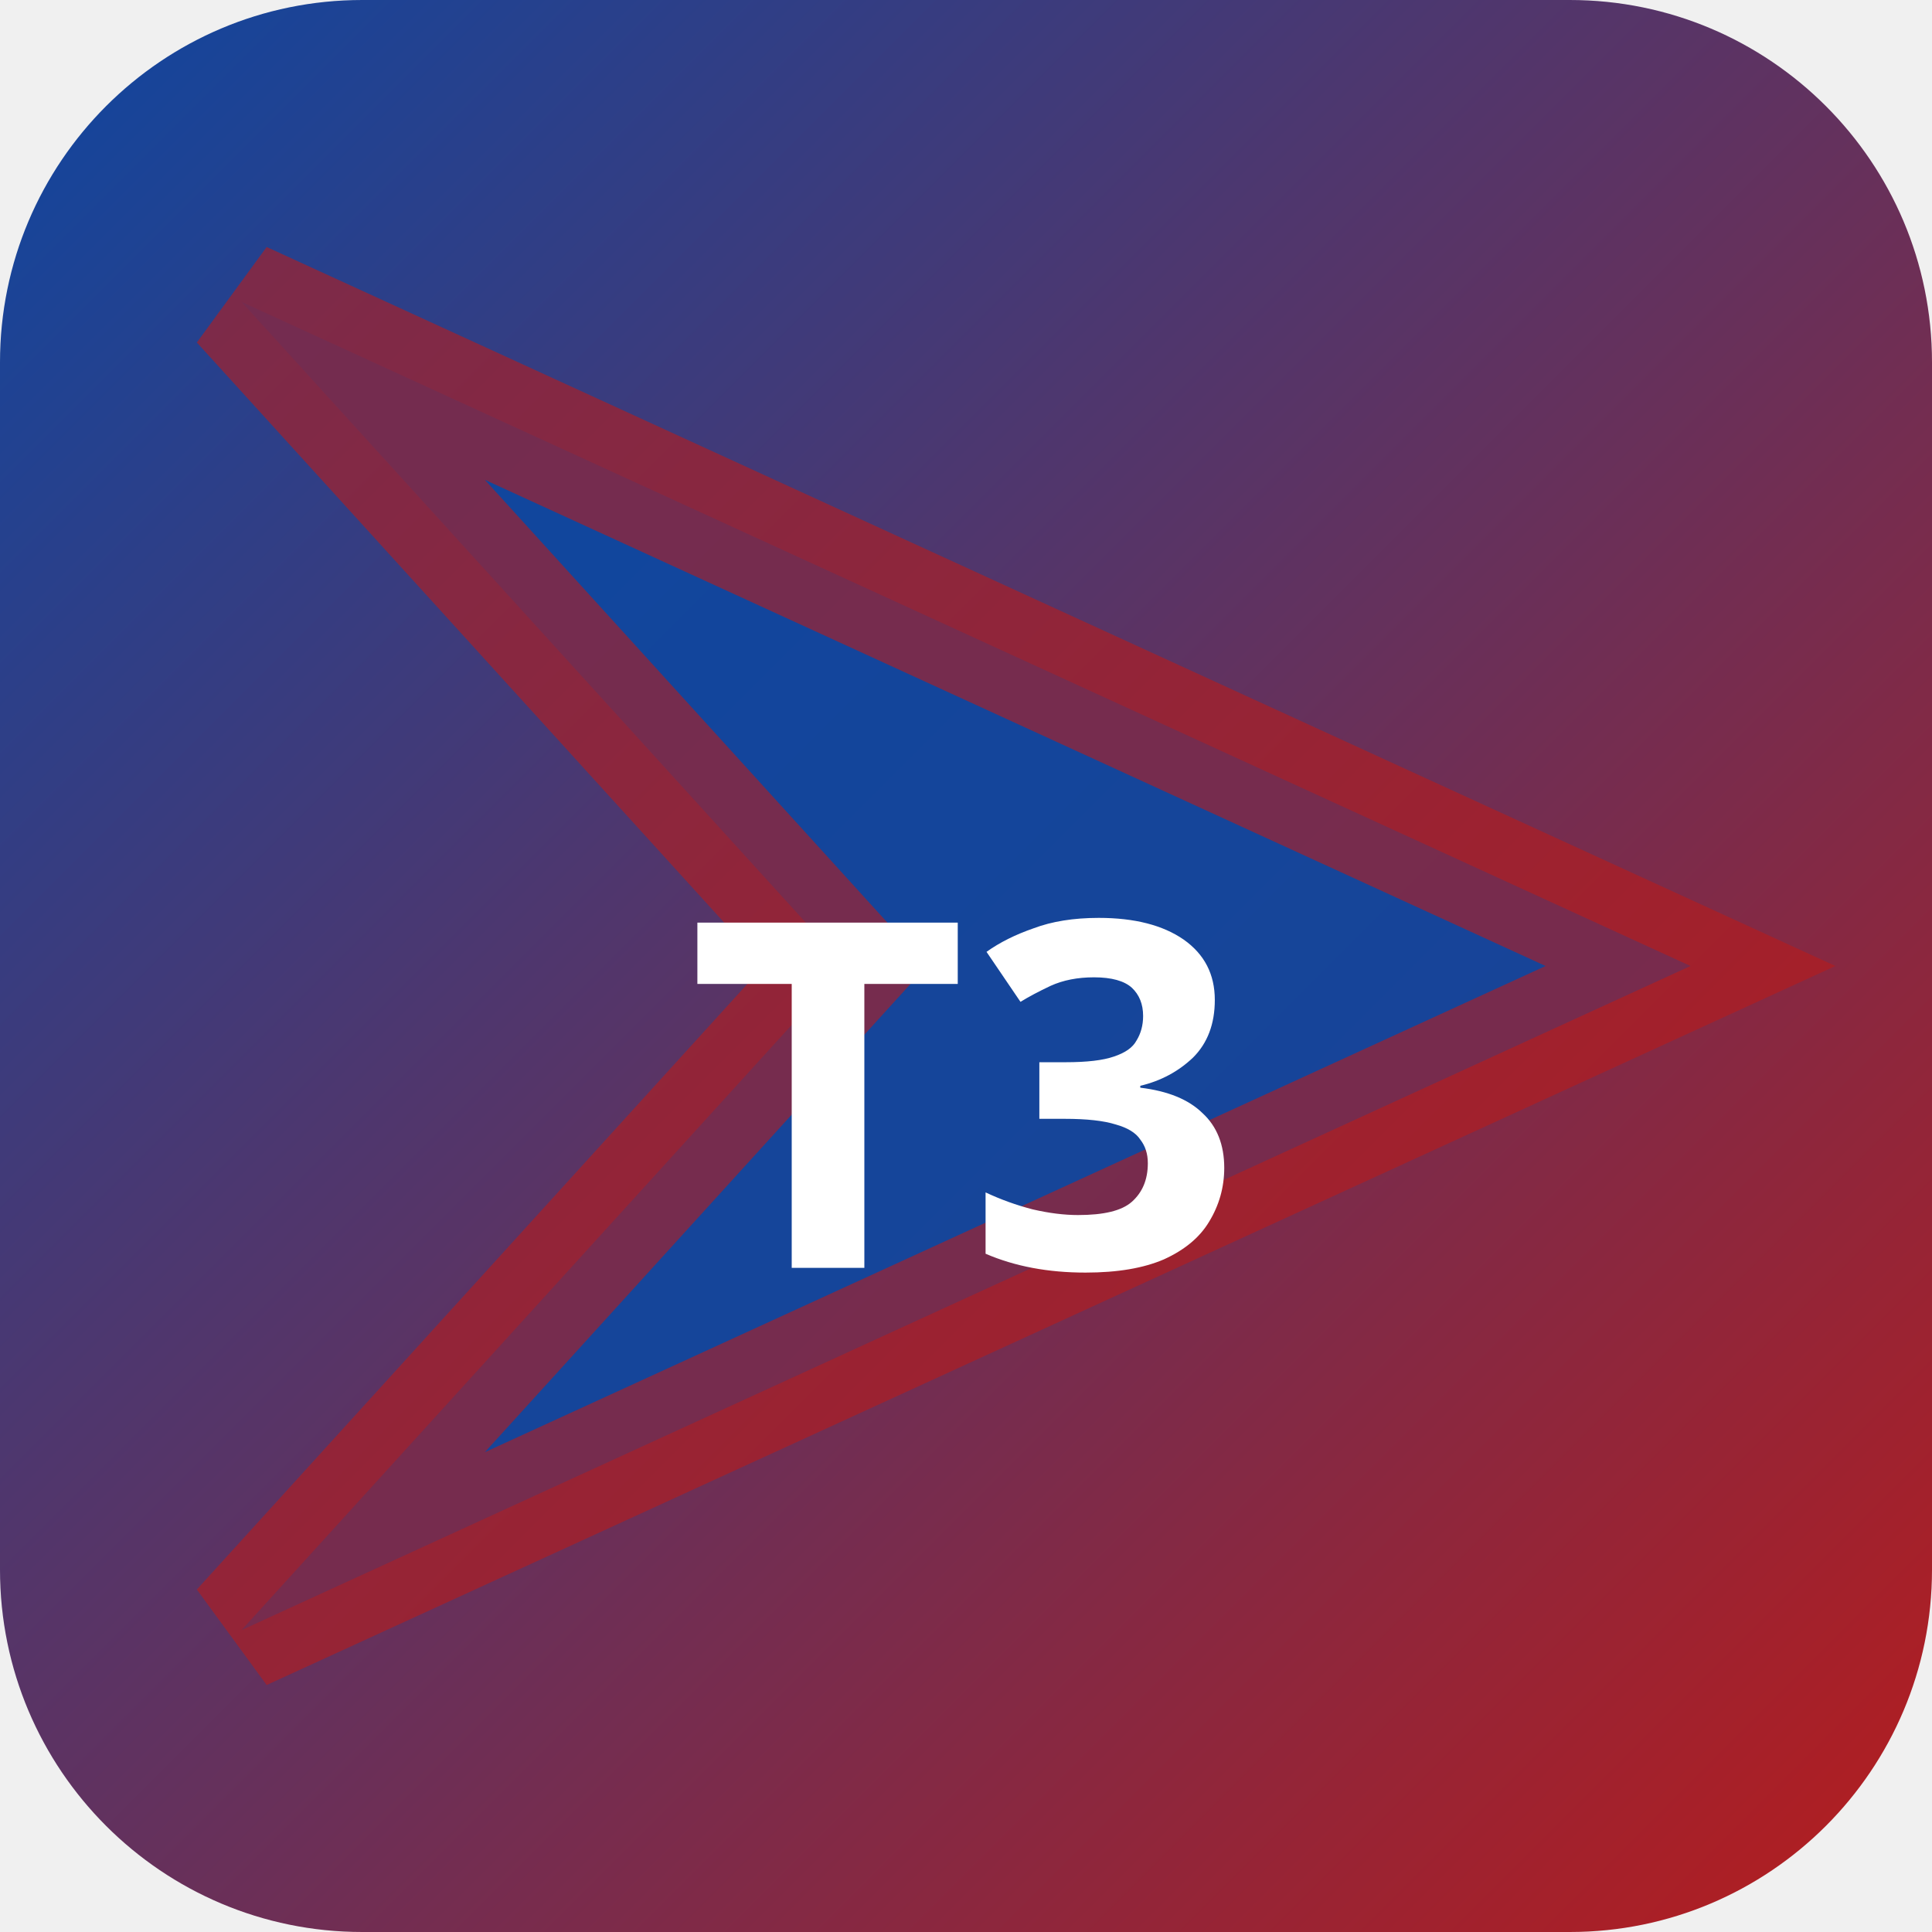
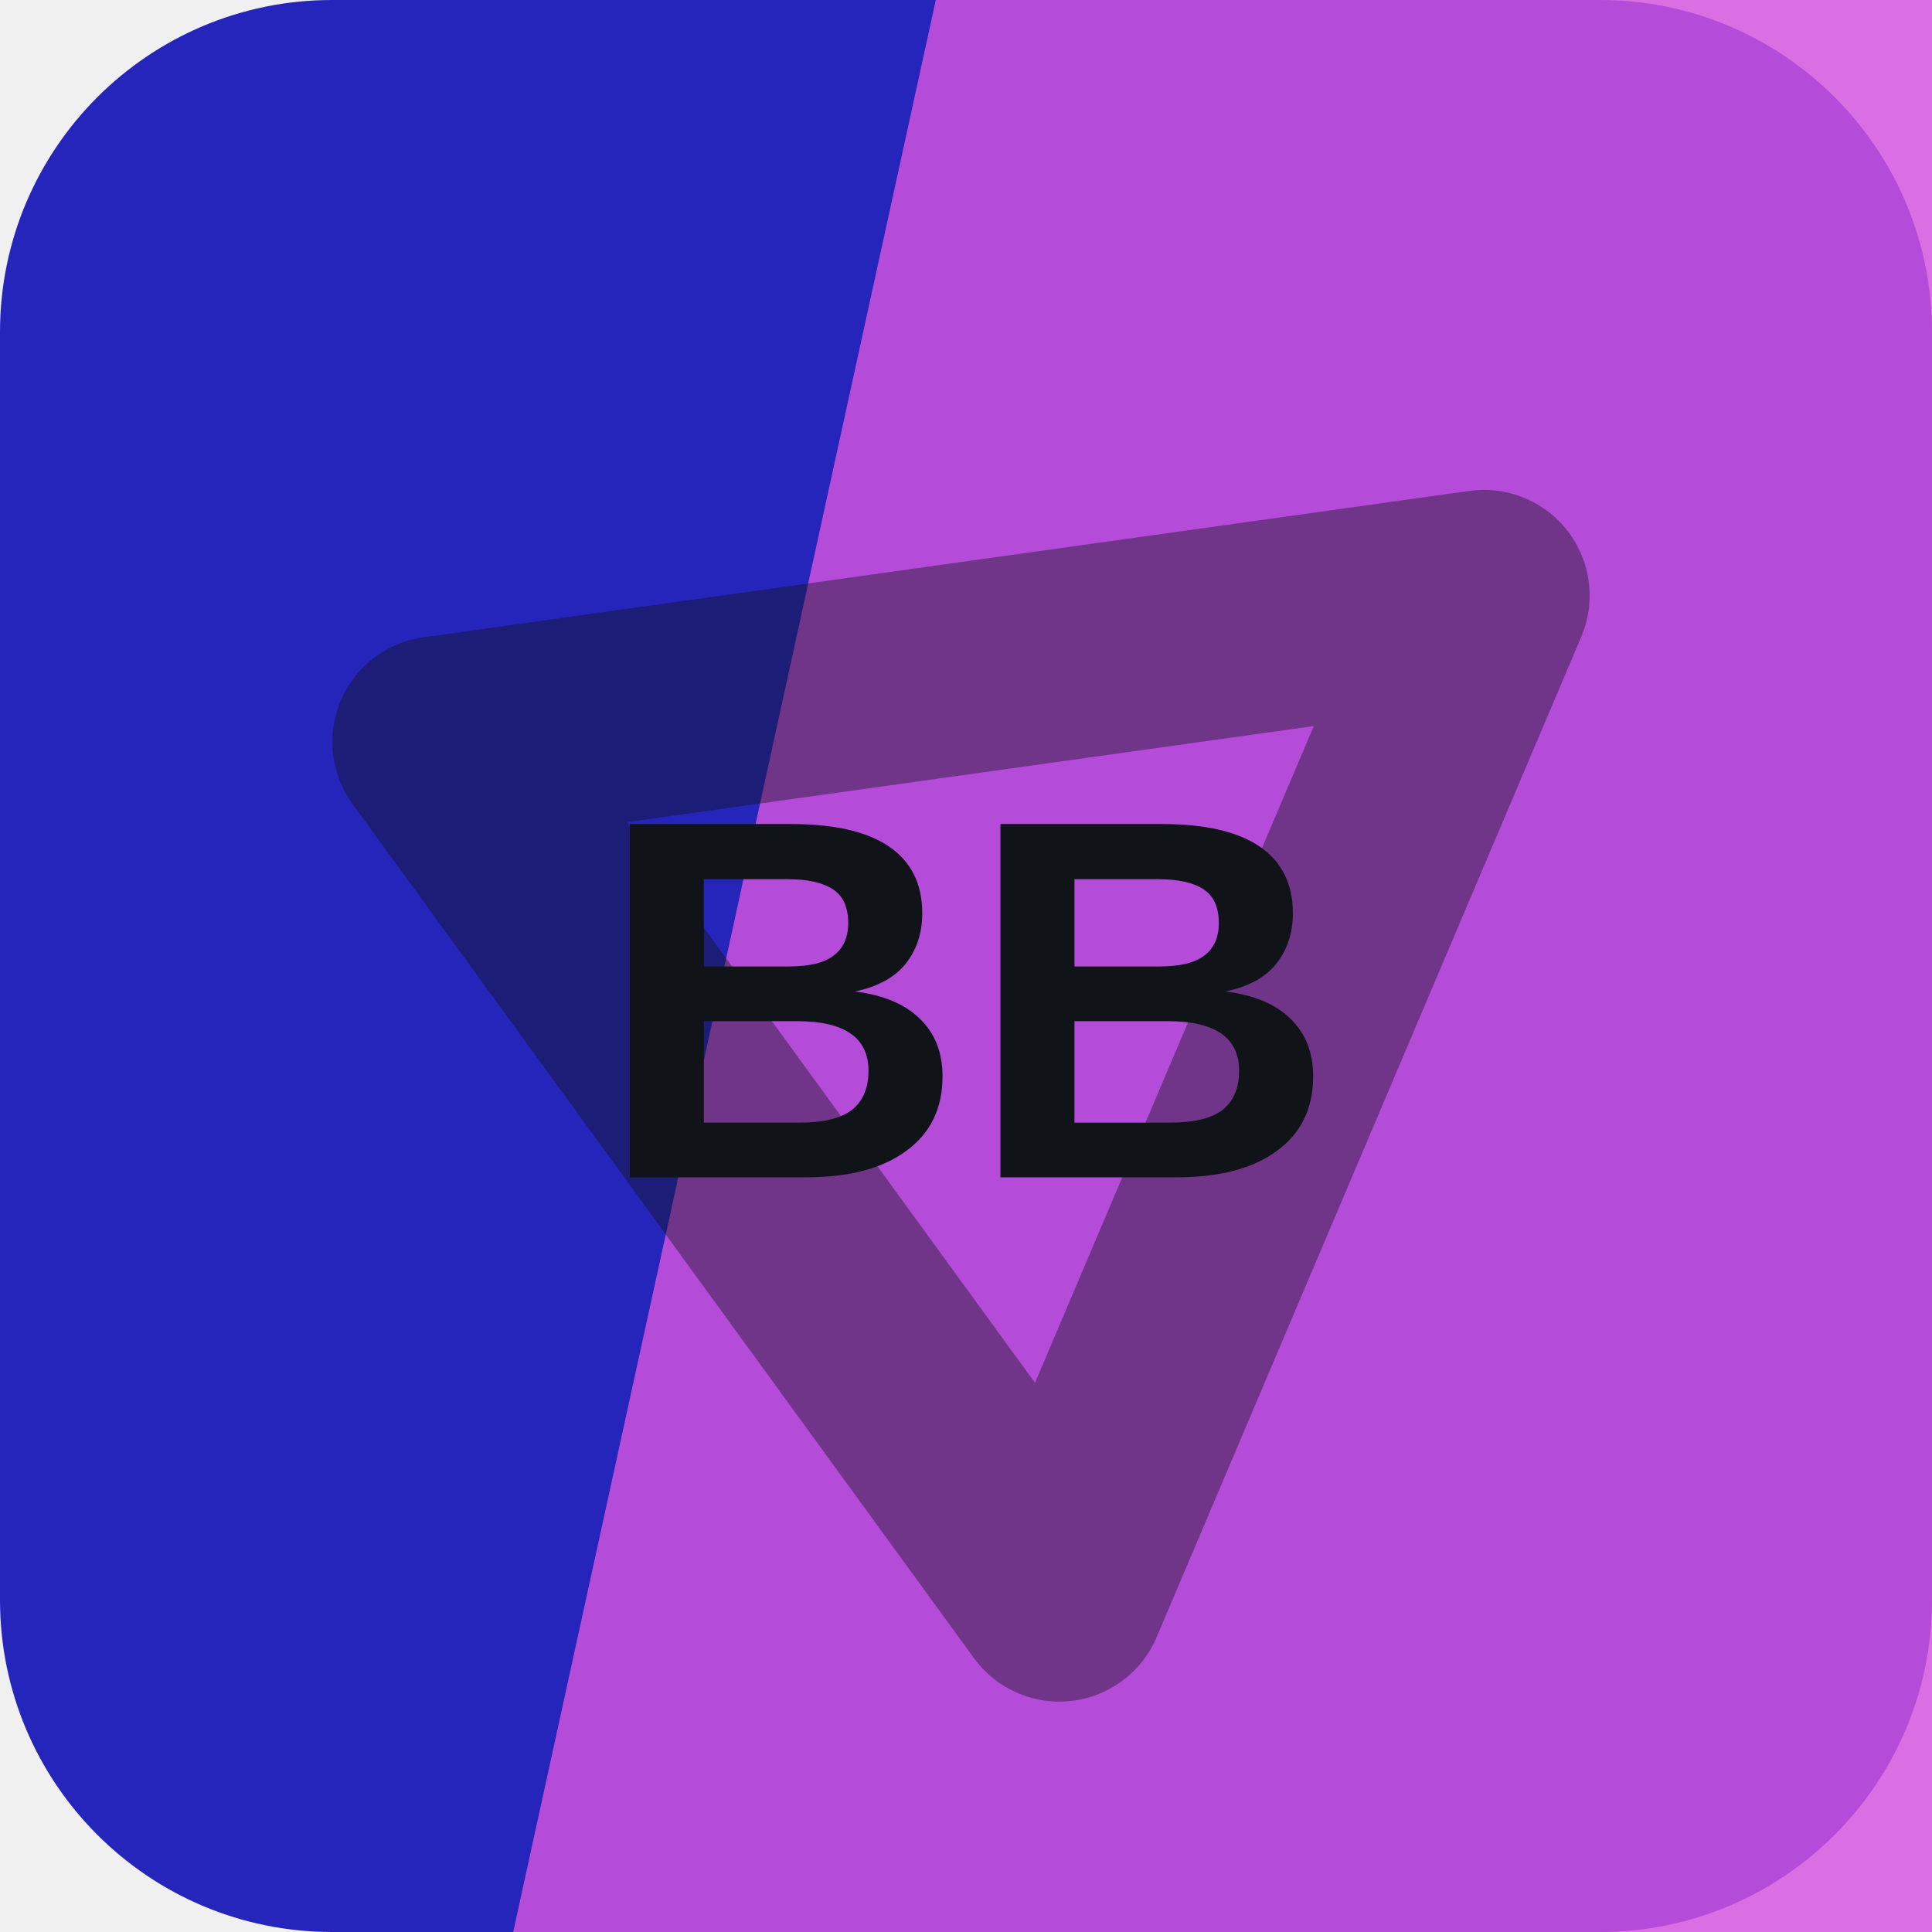
- <svg xmlns="http://www.w3.org/2000/svg" width="32" height="32" viewBox="0 0 32 32">
-   <defs>
-     <linearGradient id="bgt3b0" x1="0" y1="0" x2="1" y2="1">
-       <stop offset="0%" stop-color="#0d47a1" />
-       <stop offset="100%" stop-color="#b71c1c" />
-     </linearGradient>
-   </defs>
-   <rect width="32" height="32" rx="6" fill="url(#bgt3b0)" />
-   <polygon points="4,5 28,16 4,27 14,16" fill="rgba(13,71,161,0.9)" stroke="rgba(183,28,28,0.6)" stroke-width="2" />
-   <text x="16" y="21" text-anchor="middle" fill="#fff" font-size="8" font-weight="700" font-family="system-ui">T3</text>
+ <svg xmlns="http://www.w3.org/2000/svg" width="64" height="64" viewBox="0 0 64 64" role="img">
+   <rect width="64" height="64" rx="11" fill="hsl(240 67% 44%)" />
+   <path d="M31 0h33v64H17Z" fill="hsl(295 69% 60%)" opacity="0.82" />
+   <g transform="rotate(293 32 32)" opacity="0.42">
+     <path d="M14 43 32 13l18 30Z" fill="none" stroke="#101418" stroke-width="7" stroke-linejoin="round" />
+   </g>
+   <text x="32" y="39" text-anchor="middle" fill="#101418" font-family="Arial,Helvetica,sans-serif" font-size="17" font-weight="700" letter-spacing="0">BB</text>
</svg>
